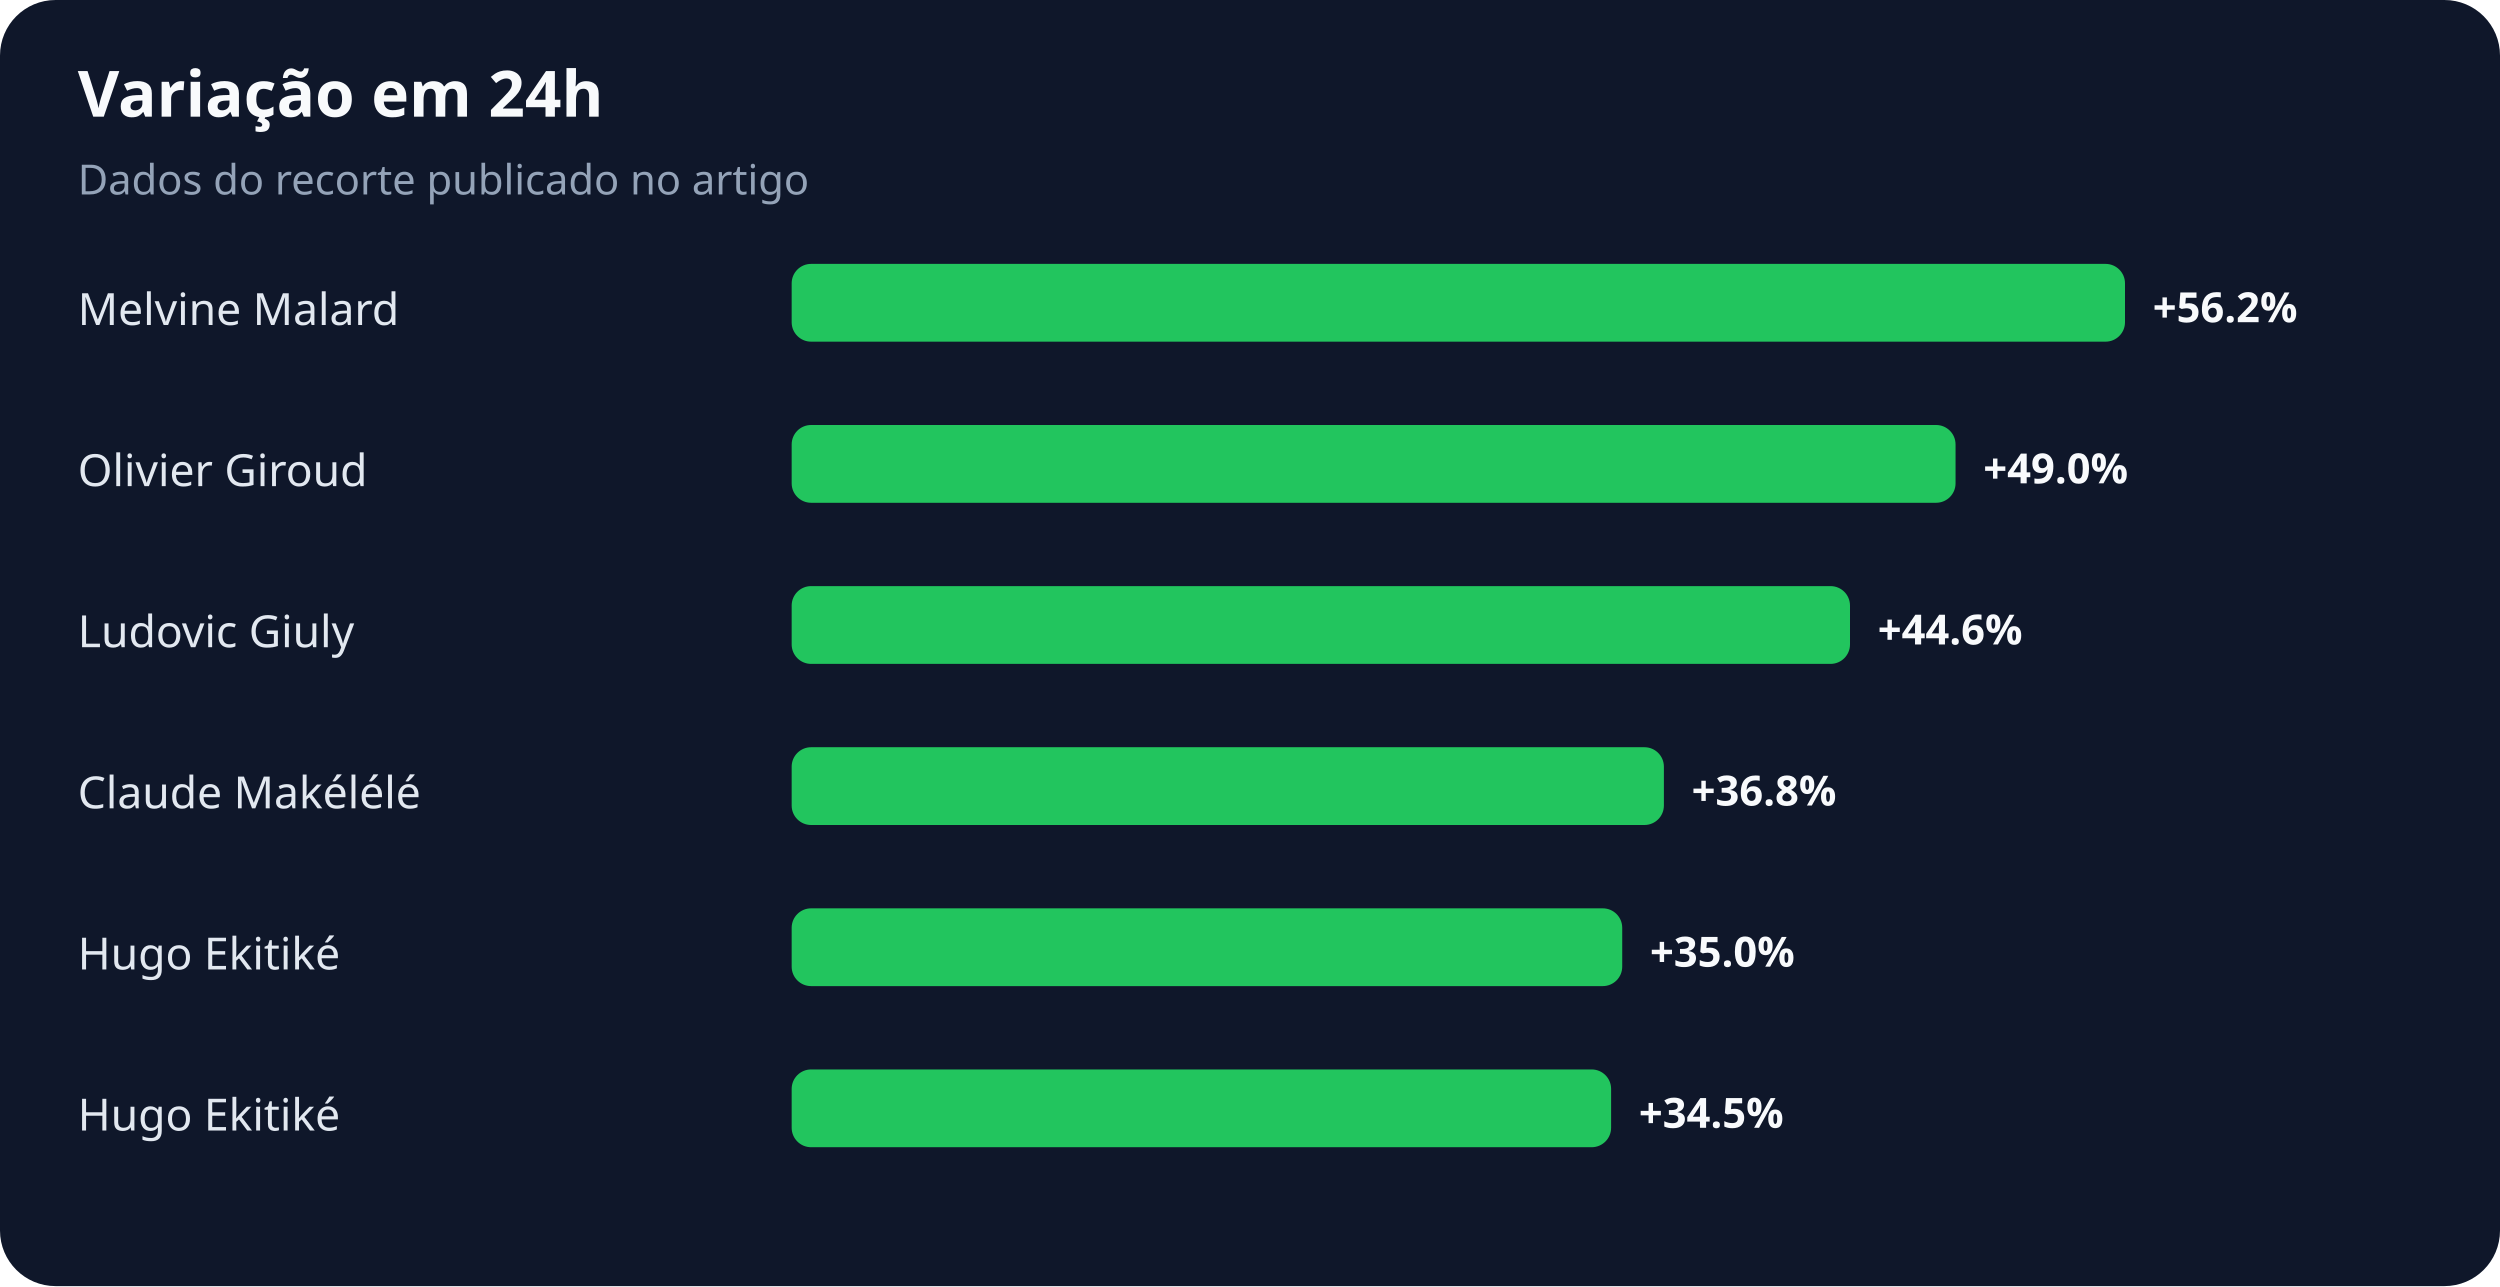
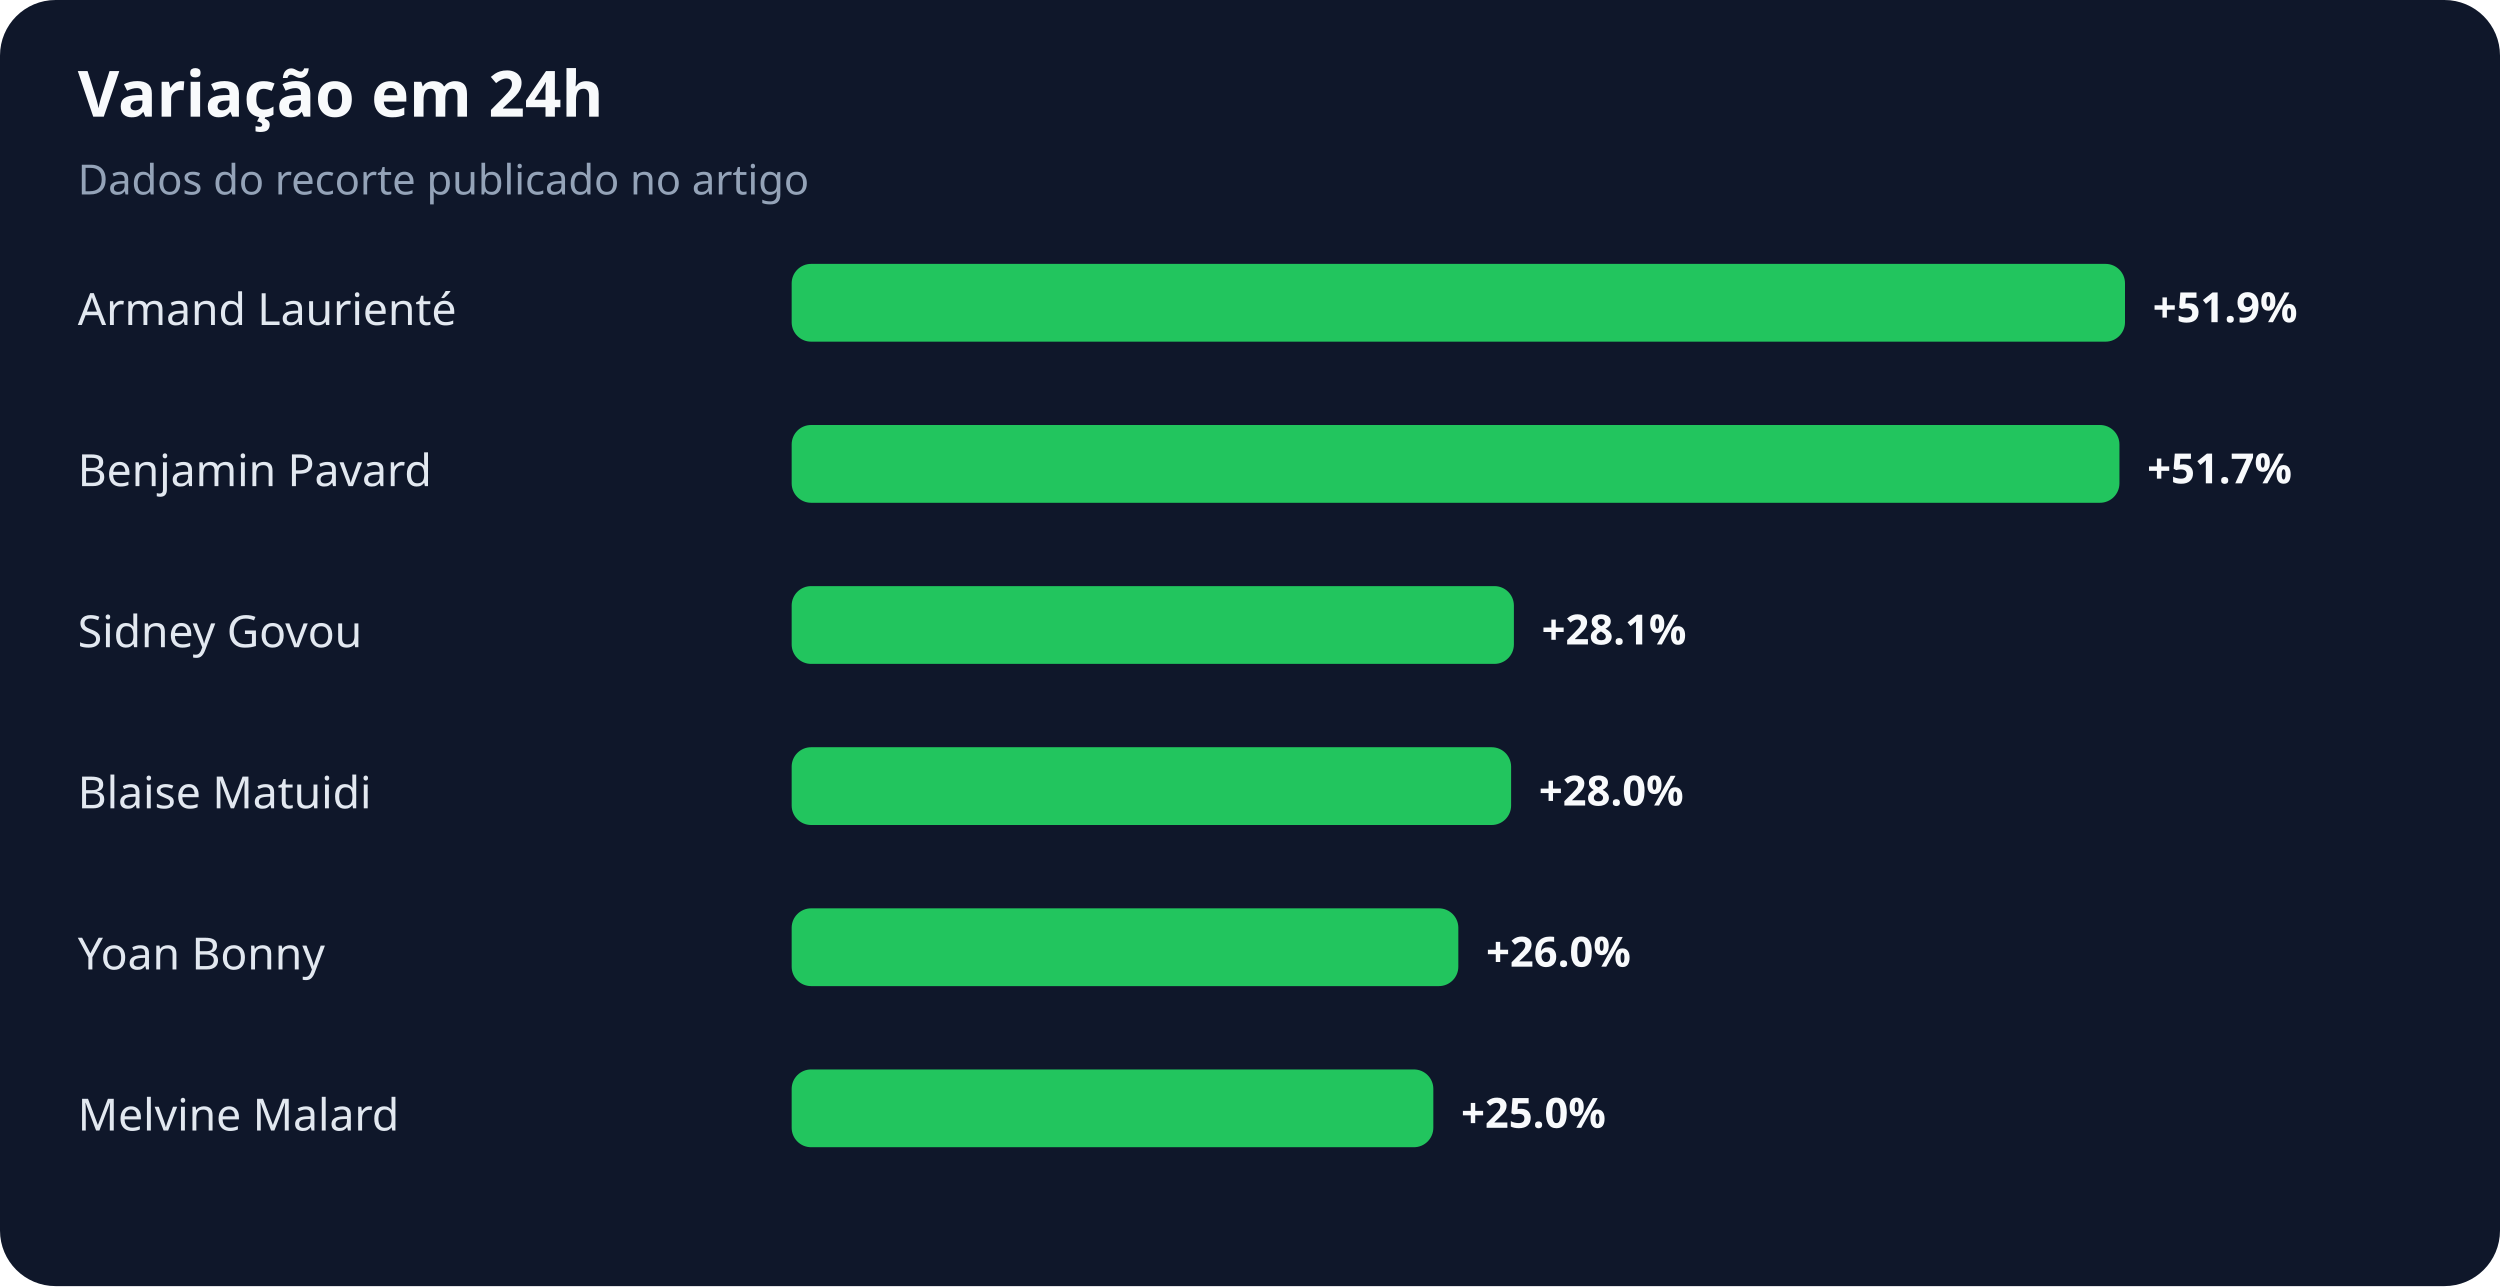
<svg xmlns="http://www.w3.org/2000/svg" width="900" height="463" viewBox="0 0 900 463" role="img" aria-labelledby="title desc">
  <rect width="100%" height="100%" rx="20" fill="#0f172a" />
  <text x="28" y="42" fill="#f8fafc" font-family="system-ui,sans-serif" font-size="23" font-weight="700">Variação em 24h</text>
  <text x="28" y="70" fill="#94a3b8" font-family="system-ui,sans-serif" font-size="15">Dados do recorte publicado no artigo</text>
-   <text x="28" y="117" fill="#e2e8f0" font-family="system-ui,sans-serif" font-size="16">Melvine Malard</text>
+   <text x="28" y="117" fill="#e2e8f0" font-family="system-ui,sans-serif" font-size="16">Armand Laurienté</text>
  <rect x="285" y="95" width="480" height="28" rx="7" fill="#22c55e" />
-   <text x="775" y="116" fill="#f8fafc" font-family="system-ui,sans-serif" font-size="15" font-weight="700">+56.2%</text>
-   <text x="28" y="175" fill="#e2e8f0" font-family="system-ui,sans-serif" font-size="16">Olivier Giroud</text>
-   <rect x="285" y="153" width="419" height="28" rx="7" fill="#22c55e" />
-   <text x="714" y="174" fill="#f8fafc" font-family="system-ui,sans-serif" font-size="15" font-weight="700">+49.0%</text>
-   <text x="28" y="233" fill="#e2e8f0" font-family="system-ui,sans-serif" font-size="16">Ludovic Giuly</text>
-   <rect x="285" y="211" width="381" height="28" rx="7" fill="#22c55e" />
-   <text x="676" y="232" fill="#f8fafc" font-family="system-ui,sans-serif" font-size="15" font-weight="700">+44.6%</text>
-   <text x="28" y="291" fill="#e2e8f0" font-family="system-ui,sans-serif" font-size="16">Claude Makélélé</text>
-   <rect x="285" y="269" width="314" height="28" rx="7" fill="#22c55e" />
-   <text x="609" y="290" fill="#f8fafc" font-family="system-ui,sans-serif" font-size="15" font-weight="700">+36.8%</text>
-   <text x="28" y="349" fill="#e2e8f0" font-family="system-ui,sans-serif" font-size="16">Hugo Ekitiké</text>
-   <rect x="285" y="327" width="299" height="28" rx="7" fill="#22c55e" />
-   <text x="594" y="348" fill="#f8fafc" font-family="system-ui,sans-serif" font-size="15" font-weight="700">+35.0%</text>
-   <text x="28" y="407" fill="#e2e8f0" font-family="system-ui,sans-serif" font-size="16">Hugo Ekitiké</text>
-   <rect x="285" y="385" width="295" height="28" rx="7" fill="#22c55e" />
-   <text x="590" y="406" fill="#f8fafc" font-family="system-ui,sans-serif" font-size="15" font-weight="700">+34.5%</text>
+   <text x="775" y="116" fill="#f8fafc" font-family="system-ui,sans-serif" font-size="15" font-weight="700">+51.9%</text>
+   <text x="28" y="175" fill="#e2e8f0" font-family="system-ui,sans-serif" font-size="16">Benjamin Pavard</text>
+   <rect x="285" y="153" width="478" height="28" rx="7" fill="#22c55e" />
+   <text x="773" y="174" fill="#f8fafc" font-family="system-ui,sans-serif" font-size="15" font-weight="700">+51.7%</text>
+   <text x="28" y="233" fill="#e2e8f0" font-family="system-ui,sans-serif" font-size="16">Sidney Govou</text>
+   <rect x="285" y="211" width="260" height="28" rx="7" fill="#22c55e" />
+   <text x="555" y="232" fill="#f8fafc" font-family="system-ui,sans-serif" font-size="15" font-weight="700">+28.1%</text>
+   <text x="28" y="291" fill="#e2e8f0" font-family="system-ui,sans-serif" font-size="16">Blaise Matuidi</text>
+   <rect x="285" y="269" width="259" height="28" rx="7" fill="#22c55e" />
+   <text x="554" y="290" fill="#f8fafc" font-family="system-ui,sans-serif" font-size="15" font-weight="700">+28.0%</text>
+   <text x="28" y="349" fill="#e2e8f0" font-family="system-ui,sans-serif" font-size="16">Yoan Bonny</text>
+   <rect x="285" y="327" width="240" height="28" rx="7" fill="#22c55e" />
+   <text x="535" y="348" fill="#f8fafc" font-family="system-ui,sans-serif" font-size="15" font-weight="700">+26.0%</text>
+   <text x="28" y="407" fill="#e2e8f0" font-family="system-ui,sans-serif" font-size="16">Melvine Malard</text>
+   <rect x="285" y="385" width="231" height="28" rx="7" fill="#22c55e" />
+   <text x="526" y="406" fill="#f8fafc" font-family="system-ui,sans-serif" font-size="15" font-weight="700">+25.0%</text>
</svg>
